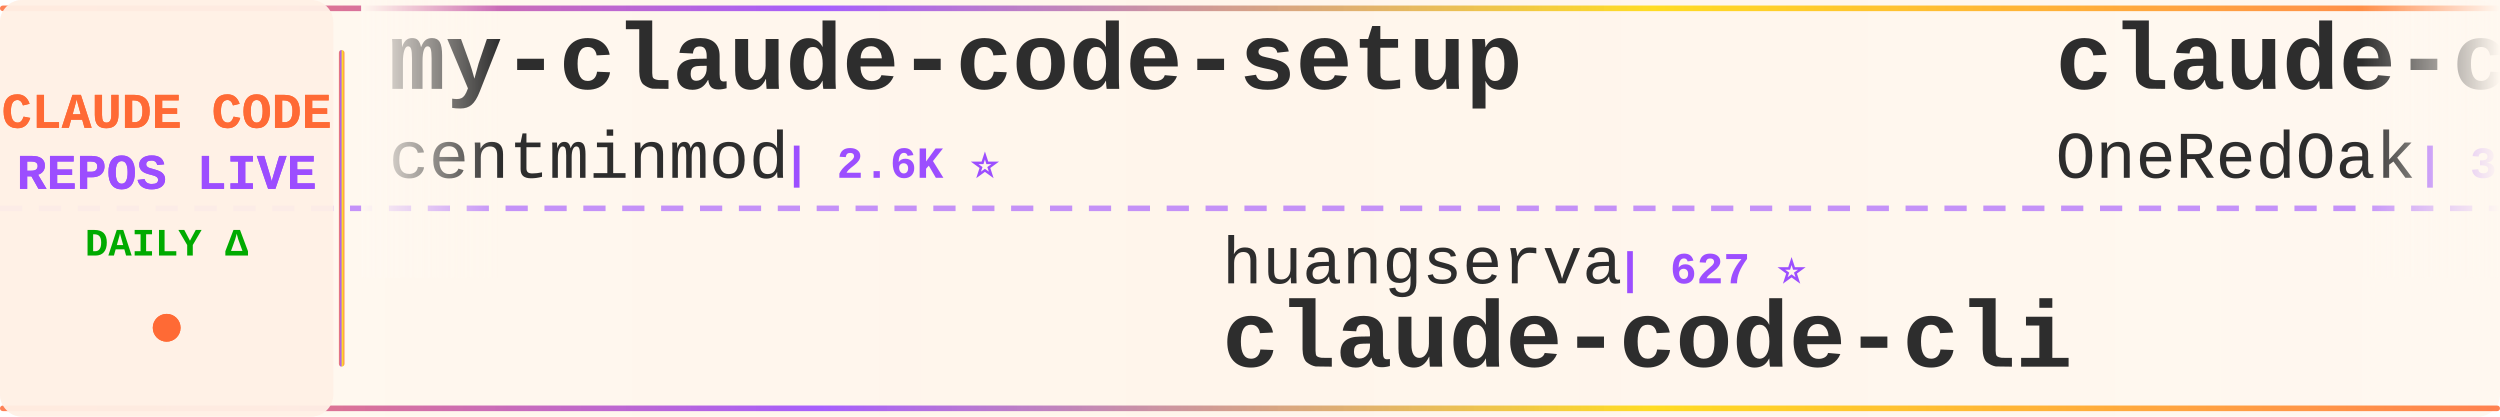
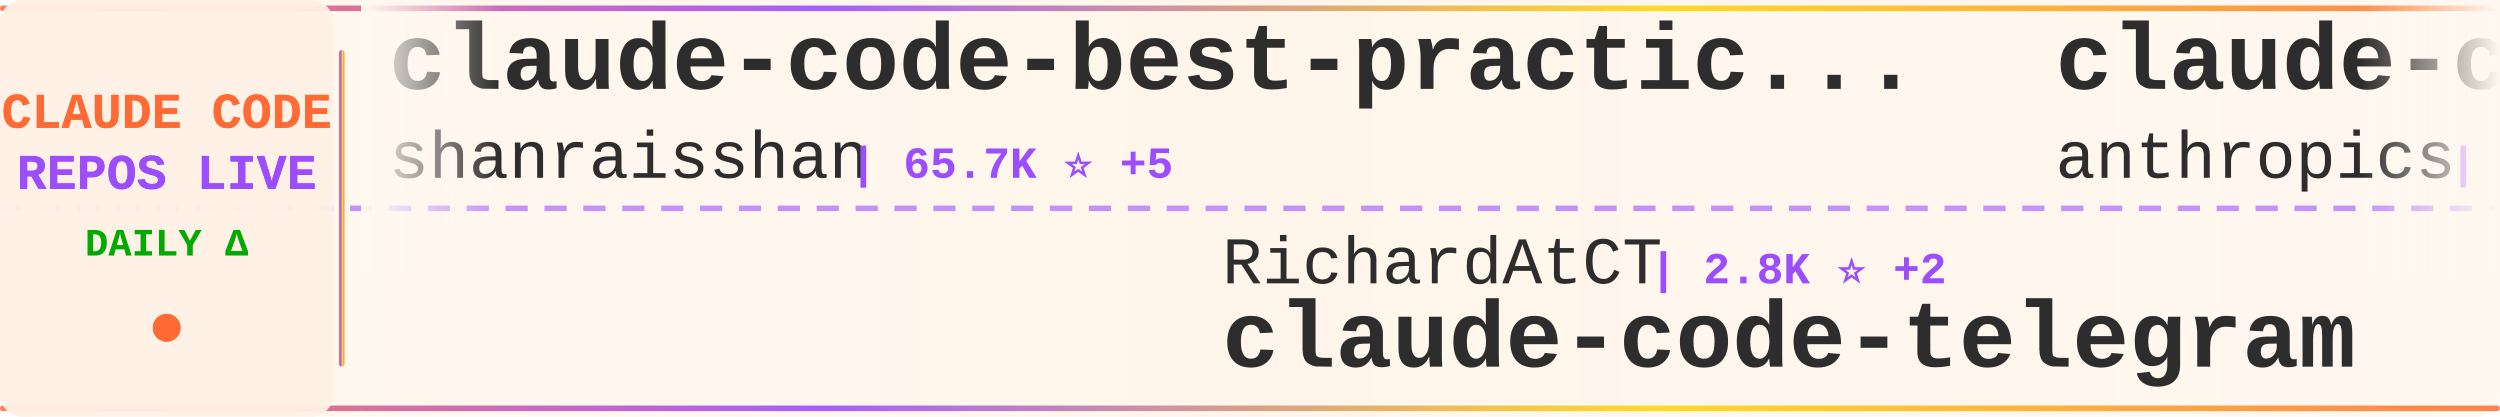
<svg xmlns="http://www.w3.org/2000/svg" width="900" height="150">
  <defs>
    <linearGradient id="tickerBg" x1="0%" y1="0%" x2="100%" y2="0%">
      <stop offset="0%" style="stop-color:#fff8f0;stop-opacity:0.98" />
      <stop offset="50%" style="stop-color:#fff5eb;stop-opacity:1" />
      <stop offset="100%" style="stop-color:#fff8f0;stop-opacity:0.98" />
    </linearGradient>
    <linearGradient id="borderGrad" x1="0%" y1="0%" x2="100%" y2="0%">
      <stop offset="0%" style="stop-color:#FF6B35;stop-opacity:0.85">
        <animate attributeName="stop-opacity" values="0.85;1;0.85" dur="2s" repeatCount="indefinite" />
      </stop>
      <stop offset="33%" style="stop-color:#9C4EFF;stop-opacity:0.9">
        <animate attributeName="stop-opacity" values="0.9;1;0.9" dur="2.2s" repeatCount="indefinite" />
      </stop>
      <stop offset="66%" style="stop-color:#FFD700;stop-opacity:0.85">
        <animate attributeName="stop-opacity" values="0.85;1;0.85" dur="1.8s" repeatCount="indefinite" />
      </stop>
      <stop offset="100%" style="stop-color:#FF6B35;stop-opacity:0.85">
        <animate attributeName="stop-opacity" values="0.85;1;0.85" dur="2s" repeatCount="indefinite" />
      </stop>
    </linearGradient>
    <filter id="textGlow">
      <feGaussianBlur stdDeviation="0.15" result="coloredBlur" />
      <feMerge>
        <feMergeNode in="coloredBlur" />
        <feMergeNode in="SourceGraphic" />
      </feMerge>
    </filter>
    <filter id="metricGlow">
      <feGaussianBlur stdDeviation="0.2" result="coloredBlur" />
      <feMerge>
        <feMergeNode in="coloredBlur" />
        <feMergeNode in="SourceGraphic" />
      </feMerge>
    </filter>
    <linearGradient id="leftFade" x1="0%" y1="0%" x2="100%" y2="0%">
      <stop offset="0%" style="stop-color:#fff8f0;stop-opacity:1" />
      <stop offset="100%" style="stop-color:#fff8f0;stop-opacity:0" />
    </linearGradient>
    <linearGradient id="rightFade" x1="0%" y1="0%" x2="100%" y2="0%">
      <stop offset="0%" style="stop-color:#fff8f0;stop-opacity:0" />
      <stop offset="100%" style="stop-color:#fff8f0;stop-opacity:1" />
    </linearGradient>
  </defs>
  <rect width="900" height="150" fill="url(#tickerBg)" rx="8" />
  <rect x="0" y="2" width="900" height="2" fill="url(#borderGrad)" rx="1" />
  <rect x="0" y="146" width="900" height="2" fill="url(#borderGrad)" rx="1" />
  <line x1="0" y1="75" x2="900" y2="75" stroke="#9C4EFF" stroke-width="2" stroke-dasharray="8 6" opacity="0.6" />
  <rect x="0" y="0" width="120" height="150" fill="#fff0e6" opacity="0.95" rx="8" />
  <text x="60" y="46" font-family="'Courier New', monospace" font-size="18" font-weight="bold" fill="#FF6B35" text-anchor="middle" filter="url(#textGlow)">
    CLAUDE CODE
  </text>
  <text x="60" y="68" font-family="'Courier New', monospace" font-size="18" font-weight="bold" fill="#9C4EFF" text-anchor="middle" filter="url(#textGlow)">
    REPOS LIVE
  </text>
  <text x="60" y="92" font-family="'Courier New', monospace" font-size="14" font-weight="bold" fill="#00aa00" text-anchor="middle">
    DAILY Δ
  </text>
  <circle cx="60" cy="118" r="5" fill="#FF6B35" filter="url(#metricGlow)">
    <animate attributeName="r" values="4;6;4" dur="1.5s" repeatCount="indefinite" />
    <animate attributeName="opacity" values="0.6;1;0.6" dur="1.5s" repeatCount="indefinite" />
  </circle>
  <rect x="122" y="18" width="2" height="114" fill="url(#borderGrad)" rx="1" />
  <clipPath id="tickerClip">
    <rect x="130" y="0" width="770" height="150" />
  </clipPath>
  <g clip-path="url(#tickerClip)">
    <g id="tickerItems">
      <animateTransform attributeName="transform" attributeType="XML" type="translate" from="0 0" to="-3000 0" dur="54s" repeatCount="indefinite" />
      <g transform="translate(0, 0)">
-         <text x="140" y="32" font-family="'Courier New', monospace" font-size="34" font-weight="bold" fill="#2d2d2d">my-claude-code-setup</text>
-         <text x="140" y="64" font-family="'Courier New', monospace" font-size="24" font-weight="normal" fill="#2d2d2d" opacity="1.0">centminmod</text>
-         <text x="282" y="64" font-family="'Courier New', monospace" font-size="16" font-weight="bold" fill="#9C4EFF"> | 2.6K ⭐</text>
+         <text x="140" y="32" font-family="'Courier New', monospace" font-size="34" font-weight="bold" fill="#2d2d2d">claude-code-best-practic...</text>
+         <text x="140" y="64" font-family="'Courier New', monospace" font-size="24" font-weight="normal" fill="#2d2d2d" opacity="1.0">shanraisshan</text>
+         <text x="306" y="64" font-family="'Courier New', monospace" font-size="16" font-weight="bold" fill="#9C4EFF"> | 65.7K ⭐ +5</text>
      </g>
      <g transform="translate(300, 0)">
-         <text x="140" y="102" font-family="'Courier New', monospace" font-size="24" font-weight="normal" fill="#2d2d2d" opacity="1.0">huangserva</text>
-         <text x="282" y="102" font-family="'Courier New', monospace" font-size="16" font-weight="bold" fill="#9C4EFF"> | 627 ⭐</text>
-         <text x="140" y="132" font-family="'Courier New', monospace" font-size="34" font-weight="bold" fill="#2d2d2d">claude-code-cli</text>
+         <text x="140" y="102" font-family="'Courier New', monospace" font-size="24" font-weight="normal" fill="#2d2d2d" opacity="1.0">RichardAtCT</text>
+         <text x="294" y="102" font-family="'Courier New', monospace" font-size="16" font-weight="bold" fill="#9C4EFF"> | 2.8K ⭐ +2</text>
+         <text x="140" y="132" font-family="'Courier New', monospace" font-size="34" font-weight="bold" fill="#2d2d2d">claude-code-telegram</text>
      </g>
      <g transform="translate(600, 0)">
-         <text x="140" y="32" font-family="'Courier New', monospace" font-size="34" font-weight="bold" fill="#2d2d2d">claude-code-workflows</text>
-         <text x="140" y="64" font-family="'Courier New', monospace" font-size="24" font-weight="normal" fill="#2d2d2d" opacity="1.0">OneRedOak</text>
-         <text x="270" y="64" font-family="'Courier New', monospace" font-size="16" font-weight="bold" fill="#9C4EFF"> | 3.9K ⭐</text>
+         <text x="140" y="32" font-family="'Courier New', monospace" font-size="34" font-weight="bold" fill="#2d2d2d">claude-code-base-action</text>
+         <text x="140" y="64" font-family="'Courier New', monospace" font-size="24" font-weight="normal" fill="#2d2d2d" opacity="1.0">anthropics</text>
+         <text x="282" y="64" font-family="'Courier New', monospace" font-size="16" font-weight="bold" fill="#9C4EFF"> | 970 ⭐</text>
      </g>
      <g transform="translate(900, 0)">
-         <text x="140" y="102" font-family="'Courier New', monospace" font-size="24" font-weight="normal" fill="#2d2d2d" opacity="1.0">affaan-m</text>
-         <text x="258" y="102" font-family="'Courier New', monospace" font-size="16" font-weight="bold" fill="#9C4EFF"> | 251.8K ⭐ +272</text>
-         <text x="140" y="132" font-family="'Courier New', monospace" font-size="34" font-weight="bold" fill="#2d2d2d">ECC</text>
+         <text x="140" y="102" font-family="'Courier New', monospace" font-size="24" font-weight="normal" fill="#2d2d2d" opacity="1.0">https-deeplearning-ai</text>
+         <text x="414" y="102" font-family="'Courier New', monospace" font-size="16" font-weight="bold" fill="#9C4EFF"> | 546 ⭐</text>
+         <text x="140" y="132" font-family="'Courier New', monospace" font-size="34" font-weight="bold" fill="#2d2d2d">sc-claude-code-files</text>
      </g>
      <g transform="translate(1200, 0)">
-         <text x="140" y="32" font-family="'Courier New', monospace" font-size="34" font-weight="bold" fill="#2d2d2d">how-claude-code-works</text>
-         <text x="140" y="64" font-family="'Courier New', monospace" font-size="24" font-weight="normal" fill="#2d2d2d" opacity="1.0">Windy3f3f3f3f</text>
-         <text x="318" y="64" font-family="'Courier New', monospace" font-size="16" font-weight="bold" fill="#9C4EFF"> | 3.6K ⭐ +1</text>
+         <text x="140" y="32" font-family="'Courier New', monospace" font-size="34" font-weight="bold" fill="#2d2d2d">claude-code-hub</text>
+         <text x="140" y="64" font-family="'Courier New', monospace" font-size="24" font-weight="normal" fill="#2d2d2d" opacity="1.0">ding113</text>
+         <text x="246" y="64" font-family="'Courier New', monospace" font-size="16" font-weight="bold" fill="#9C4EFF"> | 3.4K ⭐ +1</text>
      </g>
      <g transform="translate(1500, 0)">
-         <text x="140" y="102" font-family="'Courier New', monospace" font-size="24" font-weight="normal" fill="#2d2d2d" opacity="1.0">pengchengneo</text>
-         <text x="306" y="102" font-family="'Courier New', monospace" font-size="16" font-weight="bold" fill="#9C4EFF"> | 1.8K ⭐</text>
-         <text x="140" y="132" font-family="'Courier New', monospace" font-size="34" font-weight="bold" fill="#2d2d2d">Claude-Code</text>
+         <text x="140" y="102" font-family="'Courier New', monospace" font-size="24" font-weight="normal" fill="#2d2d2d" opacity="1.0">digitalsamba</text>
+         <text x="306" y="102" font-family="'Courier New', monospace" font-size="16" font-weight="bold" fill="#9C4EFF"> | 2.1K ⭐</text>
+         <text x="140" y="132" font-family="'Courier New', monospace" font-size="34" font-weight="bold" fill="#2d2d2d">claude-code-video-toolki...</text>
      </g>
      <g transform="translate(1800, 0)">
-         <text x="140" y="32" font-family="'Courier New', monospace" font-size="34" font-weight="bold" fill="#2d2d2d">edmunds-claude-code</text>
-         <text x="140" y="64" font-family="'Courier New', monospace" font-size="24" font-weight="normal" fill="#2d2d2d" opacity="1.0">edmund-io</text>
-         <text x="270" y="64" font-family="'Courier New', monospace" font-size="16" font-weight="bold" fill="#9C4EFF"> | 1.5K ⭐</text>
+         <text x="140" y="32" font-family="'Courier New', monospace" font-size="34" font-weight="bold" fill="#2d2d2d">claude-code-settings</text>
+         <text x="140" y="64" font-family="'Courier New', monospace" font-size="24" font-weight="normal" fill="#2d2d2d" opacity="1.0">feiskyer</text>
+         <text x="258" y="64" font-family="'Courier New', monospace" font-size="16" font-weight="bold" fill="#9C4EFF"> | 1.6K ⭐</text>
      </g>
      <g transform="translate(2100, 0)">
-         <text x="140" y="102" font-family="'Courier New', monospace" font-size="24" font-weight="normal" fill="#2d2d2d" opacity="1.0">simonw</text>
-         <text x="234" y="102" font-family="'Courier New', monospace" font-size="16" font-weight="bold" fill="#9C4EFF"> | 1.7K ⭐</text>
-         <text x="140" y="132" font-family="'Courier New', monospace" font-size="34" font-weight="bold" fill="#2d2d2d">claude-code-transcripts</text>
+         <text x="140" y="102" font-family="'Courier New', monospace" font-size="24" font-weight="normal" fill="#2d2d2d" opacity="1.0">sugyan</text>
+         <text x="234" y="102" font-family="'Courier New', monospace" font-size="16" font-weight="bold" fill="#9C4EFF"> | 1.1K ⭐</text>
+         <text x="140" y="132" font-family="'Courier New', monospace" font-size="34" font-weight="bold" fill="#2d2d2d">claude-code-webui</text>
      </g>
      <g transform="translate(2400, 0)">
-         <text x="140" y="32" font-family="'Courier New', monospace" font-size="34" font-weight="bold" fill="#2d2d2d">free-claude-code</text>
-         <text x="140" y="64" font-family="'Courier New', monospace" font-size="24" font-weight="normal" fill="#2d2d2d" opacity="1.0">Alishahryar1</text>
-         <text x="306" y="64" font-family="'Courier New', monospace" font-size="16" font-weight="bold" fill="#9C4EFF"> | 53.6K ⭐ +12</text>
+         <text x="140" y="32" font-family="'Courier New', monospace" font-size="34" font-weight="bold" fill="#2d2d2d">claude-code-ultimate-gui...</text>
+         <text x="140" y="64" font-family="'Courier New', monospace" font-size="24" font-weight="normal" fill="#2d2d2d" opacity="1.0">FlorianBruniaux</text>
+         <text x="342" y="64" font-family="'Courier New', monospace" font-size="16" font-weight="bold" fill="#9C4EFF"> | 5.9K ⭐</text>
      </g>
      <g transform="translate(2700, 0)">
-         <text x="140" y="102" font-family="'Courier New', monospace" font-size="24" font-weight="normal" fill="#2d2d2d" opacity="1.0">andrew-kramer-inno</text>
-         <text x="378" y="102" font-family="'Courier New', monospace" font-size="16" font-weight="bold" fill="#9C4EFF"> | 596 ⭐</text>
-         <text x="140" y="132" font-family="'Courier New', monospace" font-size="34" font-weight="bold" fill="#2d2d2d">claude-code-source-build</text>
+         <text x="140" y="102" font-family="'Courier New', monospace" font-size="24" font-weight="normal" fill="#2d2d2d" opacity="1.0">nicedreamzapp</text>
+         <text x="318" y="102" font-family="'Courier New', monospace" font-size="16" font-weight="bold" fill="#9C4EFF"> | 3.3K ⭐ +1</text>
+         <text x="140" y="132" font-family="'Courier New', monospace" font-size="34" font-weight="bold" fill="#2d2d2d">claude-code-local</text>
      </g>
      <g transform="translate(3000, 0)">
-         <text x="140" y="32" font-family="'Courier New', monospace" font-size="34" font-weight="bold" fill="#2d2d2d">my-claude-code-setup</text>
-         <text x="140" y="64" font-family="'Courier New', monospace" font-size="24" font-weight="normal" fill="#2d2d2d" opacity="1.0">centminmod</text>
-         <text x="282" y="64" font-family="'Courier New', monospace" font-size="16" font-weight="bold" fill="#9C4EFF"> | 2.6K ⭐</text>
+         <text x="140" y="32" font-family="'Courier New', monospace" font-size="34" font-weight="bold" fill="#2d2d2d">claude-code-best-practic...</text>
+         <text x="140" y="64" font-family="'Courier New', monospace" font-size="24" font-weight="normal" fill="#2d2d2d" opacity="1.0">shanraisshan</text>
+         <text x="306" y="64" font-family="'Courier New', monospace" font-size="16" font-weight="bold" fill="#9C4EFF"> | 65.7K ⭐ +5</text>
      </g>
      <g transform="translate(3300, 0)">
-         <text x="140" y="102" font-family="'Courier New', monospace" font-size="24" font-weight="normal" fill="#2d2d2d" opacity="1.0">huangserva</text>
-         <text x="282" y="102" font-family="'Courier New', monospace" font-size="16" font-weight="bold" fill="#9C4EFF"> | 627 ⭐</text>
-         <text x="140" y="132" font-family="'Courier New', monospace" font-size="34" font-weight="bold" fill="#2d2d2d">claude-code-cli</text>
+         <text x="140" y="102" font-family="'Courier New', monospace" font-size="24" font-weight="normal" fill="#2d2d2d" opacity="1.0">RichardAtCT</text>
+         <text x="294" y="102" font-family="'Courier New', monospace" font-size="16" font-weight="bold" fill="#9C4EFF"> | 2.8K ⭐ +2</text>
+         <text x="140" y="132" font-family="'Courier New', monospace" font-size="34" font-weight="bold" fill="#2d2d2d">claude-code-telegram</text>
      </g>
      <g transform="translate(3600, 0)">
-         <text x="140" y="32" font-family="'Courier New', monospace" font-size="34" font-weight="bold" fill="#2d2d2d">claude-code-workflows</text>
-         <text x="140" y="64" font-family="'Courier New', monospace" font-size="24" font-weight="normal" fill="#2d2d2d" opacity="1.0">OneRedOak</text>
-         <text x="270" y="64" font-family="'Courier New', monospace" font-size="16" font-weight="bold" fill="#9C4EFF"> | 3.9K ⭐</text>
+         <text x="140" y="32" font-family="'Courier New', monospace" font-size="34" font-weight="bold" fill="#2d2d2d">claude-code-base-action</text>
+         <text x="140" y="64" font-family="'Courier New', monospace" font-size="24" font-weight="normal" fill="#2d2d2d" opacity="1.0">anthropics</text>
+         <text x="282" y="64" font-family="'Courier New', monospace" font-size="16" font-weight="bold" fill="#9C4EFF"> | 970 ⭐</text>
      </g>
      <g transform="translate(3900, 0)">
-         <text x="140" y="102" font-family="'Courier New', monospace" font-size="24" font-weight="normal" fill="#2d2d2d" opacity="1.0">affaan-m</text>
-         <text x="258" y="102" font-family="'Courier New', monospace" font-size="16" font-weight="bold" fill="#9C4EFF"> | 251.8K ⭐ +272</text>
-         <text x="140" y="132" font-family="'Courier New', monospace" font-size="34" font-weight="bold" fill="#2d2d2d">ECC</text>
+         <text x="140" y="102" font-family="'Courier New', monospace" font-size="24" font-weight="normal" fill="#2d2d2d" opacity="1.0">https-deeplearning-ai</text>
+         <text x="414" y="102" font-family="'Courier New', monospace" font-size="16" font-weight="bold" fill="#9C4EFF"> | 546 ⭐</text>
+         <text x="140" y="132" font-family="'Courier New', monospace" font-size="34" font-weight="bold" fill="#2d2d2d">sc-claude-code-files</text>
      </g>
    </g>
  </g>
  <rect x="130" y="0" width="50" height="100" fill="url(#leftFade)" />
  <rect x="850" y="0" width="50" height="100" fill="url(#rightFade)" />
</svg>
